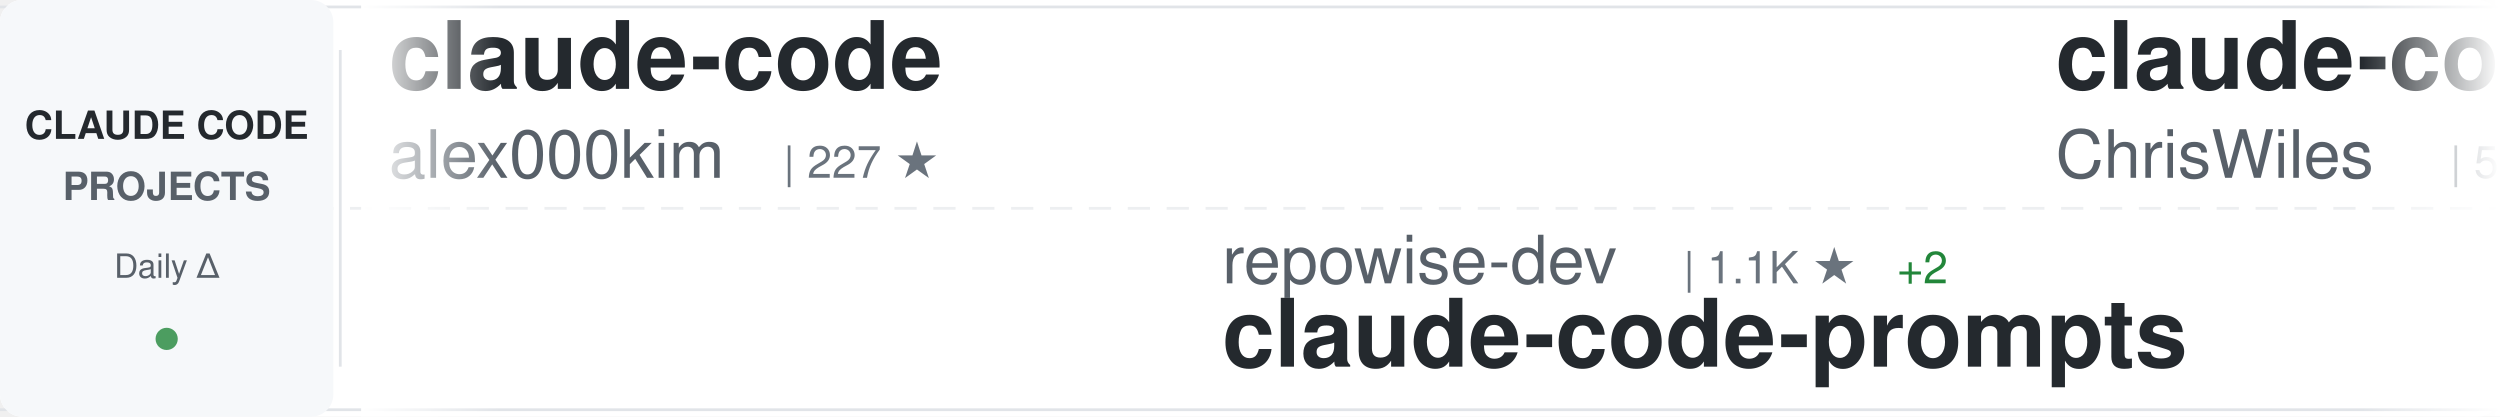
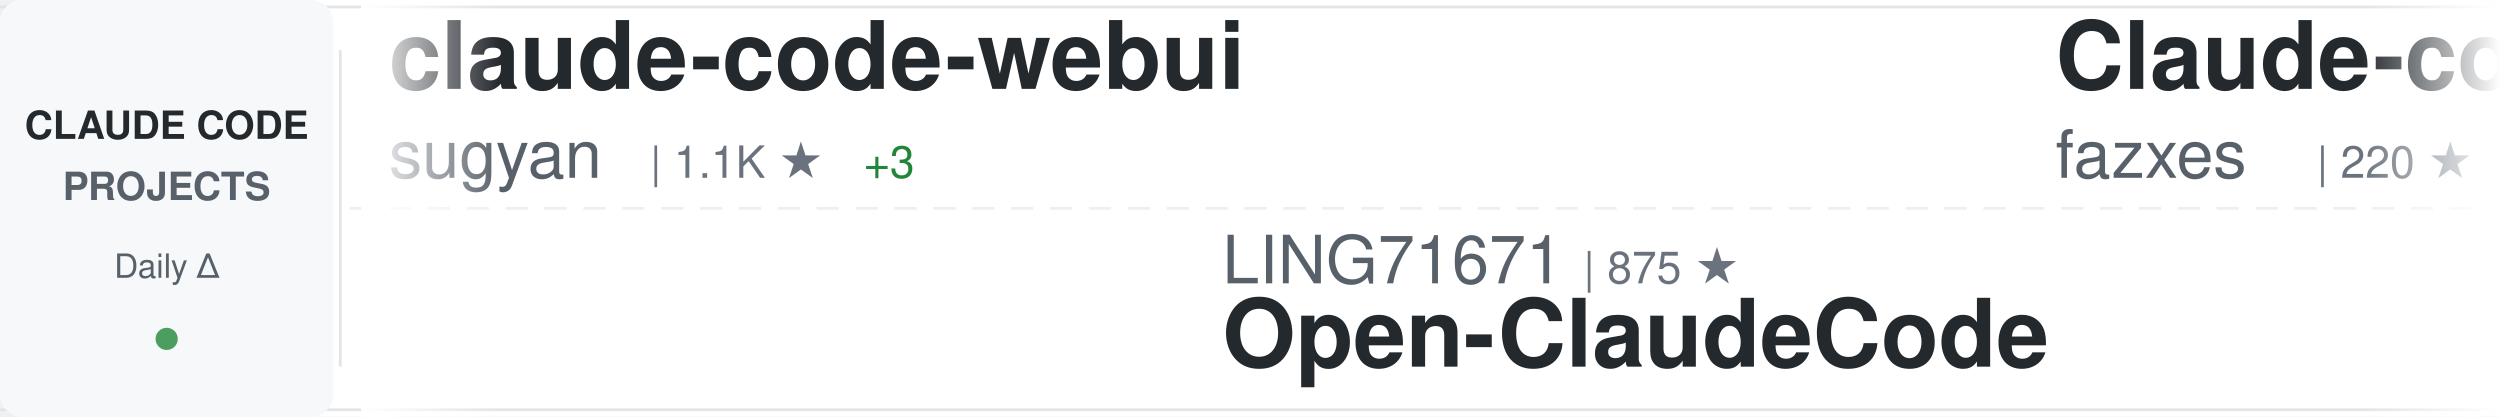
<svg xmlns="http://www.w3.org/2000/svg" width="900" height="150">
  <defs>
    <linearGradient id="awesomeLeftFade" x1="0%" y1="0%" x2="100%" y2="0%">
      <stop offset="0%" style="stop-color:#ffffff;stop-opacity:1" />
      <stop offset="100%" style="stop-color:#ffffff;stop-opacity:0" />
    </linearGradient>
    <linearGradient id="awesomeRightFade" x1="0%" y1="0%" x2="100%" y2="0%">
      <stop offset="0%" style="stop-color:#ffffff;stop-opacity:0" />
      <stop offset="100%" style="stop-color:#ffffff;stop-opacity:1" />
    </linearGradient>
  </defs>
  <rect width="900" height="150" fill="#ffffff" rx="8" />
  <rect x="0" y="2" width="900" height="1" fill="#e1e4e8" />
  <rect x="0" y="147" width="900" height="1" fill="#e1e4e8" />
  <line x1="0" y1="75" x2="900" y2="75" stroke="#e1e4e8" stroke-width="1" stroke-dasharray="8 6" opacity="0.6" />
  <rect x="0" y="0" width="120" height="150" fill="#f6f8fa" rx="8" />
  <text x="60" y="50" font-family="-apple-system, BlinkMacSystemFont, 'Segoe UI', Helvetica, Arial, sans-serif" font-size="14" font-weight="600" fill="#24292e" text-anchor="middle">CLAUDE CODE</text>
  <text x="60" y="72" font-family="-apple-system, BlinkMacSystemFont, 'Segoe UI', Helvetica, Arial, sans-serif" font-size="14" font-weight="600" fill="#586069" text-anchor="middle">PROJECTS</text>
  <text x="60" y="100" font-family="-apple-system, BlinkMacSystemFont, 'Segoe UI', Helvetica, Arial, sans-serif" font-size="12" font-weight="500" fill="#586069" text-anchor="middle">Daily Δ</text>
  <circle cx="60" cy="122" r="4" fill="#22863a" opacity="0.8" />
  <rect x="122" y="18" width="1" height="114" fill="#e1e4e8" />
  <clipPath id="awesomeTickerClip">
    <rect x="130" y="0" width="770" height="150" />
  </clipPath>
  <g clip-path="url(#awesomeTickerClip)">
    <g id="awesomeTickerItems">
      <animateTransform attributeName="transform" attributeType="XML" type="translate" from="0 0" to="-3000 0" dur="54s" repeatCount="indefinite" />
      <g transform="translate(0, 0)">
-         <text x="140" y="32" font-family="-apple-system, BlinkMacSystemFont, 'Segoe UI', Helvetica, Arial, sans-serif" font-size="34" font-weight="600" fill="#24292e">claude-code</text>
-         <text x="140" y="64" font-family="-apple-system, BlinkMacSystemFont, 'Segoe UI', Helvetica, Arial, sans-serif" font-size="24" font-weight="400" fill="#586069">alex000kim</text>
-         <text x="282" y="64" font-family="-apple-system, BlinkMacSystemFont, 'Segoe UI', Helvetica, Arial, sans-serif" font-size="16" font-weight="500" fill="#6a737d">| 227 ★</text>
+         <text x="140" y="32" font-family="-apple-system, BlinkMacSystemFont, 'Segoe UI', Helvetica, Arial, sans-serif" font-size="34" font-weight="600" fill="#24292e">claude-code-webui</text>
+         <text x="140" y="64" font-family="-apple-system, BlinkMacSystemFont, 'Segoe UI', Helvetica, Arial, sans-serif" font-size="24" font-weight="400" fill="#586069">sugyan</text>
+         <text x="234" y="64" font-family="-apple-system, BlinkMacSystemFont, 'Segoe UI', Helvetica, Arial, sans-serif" font-size="16" font-weight="500" fill="#6a737d">| 1.1K ★</text>
+         <text x="311" y="64" font-family="-apple-system, BlinkMacSystemFont, 'Segoe UI', Helvetica, Arial, sans-serif" font-size="16" font-weight="500" fill="#22863a"> +3</text>
      </g>
      <g transform="translate(300, 0)">
-         <text x="140" y="102" font-family="-apple-system, BlinkMacSystemFont, 'Segoe UI', Helvetica, Arial, sans-serif" font-size="24" font-weight="400" fill="#586069">repowise-dev</text>
-         <text x="306" y="102" font-family="-apple-system, BlinkMacSystemFont, 'Segoe UI', Helvetica, Arial, sans-serif" font-size="16" font-weight="500" fill="#6a737d">| 1.1K ★</text>
-         <text x="383" y="102" font-family="-apple-system, BlinkMacSystemFont, 'Segoe UI', Helvetica, Arial, sans-serif" font-size="16" font-weight="500" fill="#22863a"> +2</text>
-         <text x="140" y="132" font-family="-apple-system, BlinkMacSystemFont, 'Segoe UI', Helvetica, Arial, sans-serif" font-size="34" font-weight="600" fill="#24292e">claude-code-prompts</text>
+         <text x="140" y="102" font-family="-apple-system, BlinkMacSystemFont, 'Segoe UI', Helvetica, Arial, sans-serif" font-size="24" font-weight="400" fill="#586069">LING71671</text>
+         <text x="270" y="102" font-family="-apple-system, BlinkMacSystemFont, 'Segoe UI', Helvetica, Arial, sans-serif" font-size="16" font-weight="500" fill="#6a737d">| 875 ★</text>
+         <text x="140" y="132" font-family="-apple-system, BlinkMacSystemFont, 'Segoe UI', Helvetica, Arial, sans-serif" font-size="34" font-weight="600" fill="#24292e">Open-ClaudeCode</text>
      </g>
      <g transform="translate(600, 0)">
-         <text x="140" y="32" font-family="-apple-system, BlinkMacSystemFont, 'Segoe UI', Helvetica, Arial, sans-serif" font-size="34" font-weight="600" fill="#24292e">claude-code-showcase</text>
-         <text x="140" y="64" font-family="-apple-system, BlinkMacSystemFont, 'Segoe UI', Helvetica, Arial, sans-serif" font-size="24" font-weight="400" fill="#586069">ChrisWiles</text>
-         <text x="282" y="64" font-family="-apple-system, BlinkMacSystemFont, 'Segoe UI', Helvetica, Arial, sans-serif" font-size="16" font-weight="500" fill="#6a737d">| 5.9K ★</text>
-         <text x="359" y="64" font-family="-apple-system, BlinkMacSystemFont, 'Segoe UI', Helvetica, Arial, sans-serif" font-size="16" font-weight="500" fill="#22863a"> +2</text>
+         <text x="140" y="32" font-family="-apple-system, BlinkMacSystemFont, 'Segoe UI', Helvetica, Arial, sans-serif" font-size="34" font-weight="600" fill="#24292e">Claude-code</text>
+         <text x="140" y="64" font-family="-apple-system, BlinkMacSystemFont, 'Segoe UI', Helvetica, Arial, sans-serif" font-size="24" font-weight="400" fill="#586069">fazxes</text>
+         <text x="234" y="64" font-family="-apple-system, BlinkMacSystemFont, 'Segoe UI', Helvetica, Arial, sans-serif" font-size="16" font-weight="500" fill="#6a737d">| 220 ★</text>
      </g>
      <g transform="translate(900, 0)">
-         <text x="140" y="102" font-family="-apple-system, BlinkMacSystemFont, 'Segoe UI', Helvetica, Arial, sans-serif" font-size="24" font-weight="400" fill="#586069">diet103</text>
-         <text x="246" y="102" font-family="-apple-system, BlinkMacSystemFont, 'Segoe UI', Helvetica, Arial, sans-serif" font-size="16" font-weight="500" fill="#6a737d">| 9.7K ★</text>
-         <text x="323" y="102" font-family="-apple-system, BlinkMacSystemFont, 'Segoe UI', Helvetica, Arial, sans-serif" font-size="16" font-weight="500" fill="#22863a"> +2</text>
-         <text x="140" y="132" font-family="-apple-system, BlinkMacSystemFont, 'Segoe UI', Helvetica, Arial, sans-serif" font-size="34" font-weight="600" fill="#24292e">claude-code-infrastructu...</text>
+         <text x="140" y="102" font-family="-apple-system, BlinkMacSystemFont, 'Segoe UI', Helvetica, Arial, sans-serif" font-size="24" font-weight="400" fill="#586069">lintsinghua</text>
+         <text x="294" y="102" font-family="-apple-system, BlinkMacSystemFont, 'Segoe UI', Helvetica, Arial, sans-serif" font-size="16" font-weight="500" fill="#6a737d">| 3.6K ★</text>
+         <text x="371" y="102" font-family="-apple-system, BlinkMacSystemFont, 'Segoe UI', Helvetica, Arial, sans-serif" font-size="16" font-weight="500" fill="#22863a"> +18</text>
+         <text x="140" y="132" font-family="-apple-system, BlinkMacSystemFont, 'Segoe UI', Helvetica, Arial, sans-serif" font-size="34" font-weight="600" fill="#24292e">claude-code-book</text>
      </g>
      <g transform="translate(1200, 0)">
-         <text x="140" y="32" font-family="-apple-system, BlinkMacSystemFont, 'Segoe UI', Helvetica, Arial, sans-serif" font-size="34" font-weight="600" fill="#24292e">nanoclaw</text>
-         <text x="140" y="64" font-family="-apple-system, BlinkMacSystemFont, 'Segoe UI', Helvetica, Arial, sans-serif" font-size="24" font-weight="400" fill="#586069">nanocoai</text>
-         <text x="258" y="64" font-family="-apple-system, BlinkMacSystemFont, 'Segoe UI', Helvetica, Arial, sans-serif" font-size="16" font-weight="500" fill="#6a737d">| 29.7K ★</text>
-         <text x="344" y="64" font-family="-apple-system, BlinkMacSystemFont, 'Segoe UI', Helvetica, Arial, sans-serif" font-size="16" font-weight="500" fill="#22863a"> +16</text>
+         <text x="140" y="32" font-family="-apple-system, BlinkMacSystemFont, 'Segoe UI', Helvetica, Arial, sans-serif" font-size="34" font-weight="600" fill="#24292e">claude-code-guide</text>
+         <text x="140" y="64" font-family="-apple-system, BlinkMacSystemFont, 'Segoe UI', Helvetica, Arial, sans-serif" font-size="24" font-weight="400" fill="#586069">Cranot</text>
+         <text x="234" y="64" font-family="-apple-system, BlinkMacSystemFont, 'Segoe UI', Helvetica, Arial, sans-serif" font-size="16" font-weight="500" fill="#6a737d">| 2.8K ★</text>
+         <text x="311" y="64" font-family="-apple-system, BlinkMacSystemFont, 'Segoe UI', Helvetica, Arial, sans-serif" font-size="16" font-weight="500" fill="#22863a"> +1</text>
      </g>
      <g transform="translate(1500, 0)">
-         <text x="140" y="102" font-family="-apple-system, BlinkMacSystemFont, 'Segoe UI', Helvetica, Arial, sans-serif" font-size="24" font-weight="400" fill="#586069">multica-ai</text>
-         <text x="282" y="102" font-family="-apple-system, BlinkMacSystemFont, 'Segoe UI', Helvetica, Arial, sans-serif" font-size="16" font-weight="500" fill="#6a737d">| 170.9K ★</text>
-         <text x="377" y="102" font-family="-apple-system, BlinkMacSystemFont, 'Segoe UI', Helvetica, Arial, sans-serif" font-size="16" font-weight="500" fill="#22863a"> +1.1K</text>
-         <text x="140" y="132" font-family="-apple-system, BlinkMacSystemFont, 'Segoe UI', Helvetica, Arial, sans-serif" font-size="34" font-weight="600" fill="#24292e">andrej-karpathy-skills</text>
+         <text x="140" y="102" font-family="-apple-system, BlinkMacSystemFont, 'Segoe UI', Helvetica, Arial, sans-serif" font-size="24" font-weight="400" fill="#586069">codeaashu</text>
+         <text x="270" y="102" font-family="-apple-system, BlinkMacSystemFont, 'Segoe UI', Helvetica, Arial, sans-serif" font-size="16" font-weight="500" fill="#6a737d">| 2.8K ★</text>
+         <text x="347" y="102" font-family="-apple-system, BlinkMacSystemFont, 'Segoe UI', Helvetica, Arial, sans-serif" font-size="16" font-weight="500" fill="#22863a"> +11</text>
+         <text x="140" y="132" font-family="-apple-system, BlinkMacSystemFont, 'Segoe UI', Helvetica, Arial, sans-serif" font-size="34" font-weight="600" fill="#24292e">claude-code</text>
      </g>
      <g transform="translate(1800, 0)">
-         <text x="140" y="32" font-family="-apple-system, BlinkMacSystemFont, 'Segoe UI', Helvetica, Arial, sans-serif" font-size="34" font-weight="600" fill="#24292e">sc-claude-code-files</text>
-         <text x="140" y="64" font-family="-apple-system, BlinkMacSystemFont, 'Segoe UI', Helvetica, Arial, sans-serif" font-size="24" font-weight="400" fill="#586069">https-deeplearning-ai</text>
-         <text x="414" y="64" font-family="-apple-system, BlinkMacSystemFont, 'Segoe UI', Helvetica, Arial, sans-serif" font-size="16" font-weight="500" fill="#6a737d">| 523 ★</text>
-         <text x="482" y="64" font-family="-apple-system, BlinkMacSystemFont, 'Segoe UI', Helvetica, Arial, sans-serif" font-size="16" font-weight="500" fill="#22863a"> +1</text>
+         <text x="140" y="32" font-family="-apple-system, BlinkMacSystemFont, 'Segoe UI', Helvetica, Arial, sans-serif" font-size="34" font-weight="600" fill="#24292e">Claude-Code-Usage-Monito...</text>
+         <text x="140" y="64" font-family="-apple-system, BlinkMacSystemFont, 'Segoe UI', Helvetica, Arial, sans-serif" font-size="24" font-weight="400" fill="#586069">Maciek-roboblog</text>
+         <text x="342" y="64" font-family="-apple-system, BlinkMacSystemFont, 'Segoe UI', Helvetica, Arial, sans-serif" font-size="16" font-weight="500" fill="#6a737d">| 8.2K ★</text>
+         <text x="419" y="64" font-family="-apple-system, BlinkMacSystemFont, 'Segoe UI', Helvetica, Arial, sans-serif" font-size="16" font-weight="500" fill="#22863a"> +11</text>
      </g>
      <g transform="translate(2100, 0)">
-         <text x="140" y="102" font-family="-apple-system, BlinkMacSystemFont, 'Segoe UI', Helvetica, Arial, sans-serif" font-size="24" font-weight="400" fill="#586069">edmund-io</text>
-         <text x="270" y="102" font-family="-apple-system, BlinkMacSystemFont, 'Segoe UI', Helvetica, Arial, sans-serif" font-size="16" font-weight="500" fill="#6a737d">| 1.5K ★</text>
-         <text x="347" y="102" font-family="-apple-system, BlinkMacSystemFont, 'Segoe UI', Helvetica, Arial, sans-serif" font-size="16" font-weight="500" fill="#22863a"> +1</text>
-         <text x="140" y="132" font-family="-apple-system, BlinkMacSystemFont, 'Segoe UI', Helvetica, Arial, sans-serif" font-size="34" font-weight="600" fill="#24292e">edmunds-claude-code</text>
+         <text x="140" y="102" font-family="-apple-system, BlinkMacSystemFont, 'Segoe UI', Helvetica, Arial, sans-serif" font-size="24" font-weight="400" fill="#586069">Onewon</text>
+         <text x="234" y="102" font-family="-apple-system, BlinkMacSystemFont, 'Segoe UI', Helvetica, Arial, sans-serif" font-size="16" font-weight="500" fill="#6a737d">| 181 ★</text>
+         <text x="140" y="132" font-family="-apple-system, BlinkMacSystemFont, 'Segoe UI', Helvetica, Arial, sans-serif" font-size="34" font-weight="600" fill="#24292e">claude-code</text>
      </g>
      <g transform="translate(2400, 0)">
-         <text x="140" y="32" font-family="-apple-system, BlinkMacSystemFont, 'Segoe UI', Helvetica, Arial, sans-serif" font-size="34" font-weight="600" fill="#24292e">claude-code-reverse</text>
-         <text x="140" y="64" font-family="-apple-system, BlinkMacSystemFont, 'Segoe UI', Helvetica, Arial, sans-serif" font-size="24" font-weight="400" fill="#586069">Yuyz0112</text>
-         <text x="258" y="64" font-family="-apple-system, BlinkMacSystemFont, 'Segoe UI', Helvetica, Arial, sans-serif" font-size="16" font-weight="500" fill="#6a737d">| 2.4K ★</text>
+         <text x="140" y="32" font-family="-apple-system, BlinkMacSystemFont, 'Segoe UI', Helvetica, Arial, sans-serif" font-size="34" font-weight="600" fill="#24292e">claude-code-ultimate-gui...</text>
+         <text x="140" y="64" font-family="-apple-system, BlinkMacSystemFont, 'Segoe UI', Helvetica, Arial, sans-serif" font-size="24" font-weight="400" fill="#586069">FlorianBruniaux</text>
+         <text x="342" y="64" font-family="-apple-system, BlinkMacSystemFont, 'Segoe UI', Helvetica, Arial, sans-serif" font-size="16" font-weight="500" fill="#6a737d">| 4.8K ★</text>
+         <text x="419" y="64" font-family="-apple-system, BlinkMacSystemFont, 'Segoe UI', Helvetica, Arial, sans-serif" font-size="16" font-weight="500" fill="#22863a"> +38</text>
      </g>
      <g transform="translate(2700, 0)">
-         <text x="140" y="102" font-family="-apple-system, BlinkMacSystemFont, 'Segoe UI', Helvetica, Arial, sans-serif" font-size="24" font-weight="400" fill="#586069">anthropics</text>
-         <text x="282" y="102" font-family="-apple-system, BlinkMacSystemFont, 'Segoe UI', Helvetica, Arial, sans-serif" font-size="16" font-weight="500" fill="#6a737d">| 147.8K ★</text>
-         <text x="377" y="102" font-family="-apple-system, BlinkMacSystemFont, 'Segoe UI', Helvetica, Arial, sans-serif" font-size="16" font-weight="500" fill="#22863a"> +429</text>
-         <text x="140" y="132" font-family="-apple-system, BlinkMacSystemFont, 'Segoe UI', Helvetica, Arial, sans-serif" font-size="34" font-weight="600" fill="#24292e">skills</text>
+         <text x="140" y="102" font-family="-apple-system, BlinkMacSystemFont, 'Segoe UI', Helvetica, Arial, sans-serif" font-size="24" font-weight="400" fill="#586069">kodu-ai</text>
+         <text x="246" y="102" font-family="-apple-system, BlinkMacSystemFont, 'Segoe UI', Helvetica, Arial, sans-serif" font-size="16" font-weight="500" fill="#6a737d">| 5.3K ★</text>
+         <text x="140" y="132" font-family="-apple-system, BlinkMacSystemFont, 'Segoe UI', Helvetica, Arial, sans-serif" font-size="34" font-weight="600" fill="#24292e">claude-coder</text>
      </g>
      <g transform="translate(3000, 0)">
-         <text x="140" y="32" font-family="-apple-system, BlinkMacSystemFont, 'Segoe UI', Helvetica, Arial, sans-serif" font-size="34" font-weight="600" fill="#24292e">claude-code</text>
-         <text x="140" y="64" font-family="-apple-system, BlinkMacSystemFont, 'Segoe UI', Helvetica, Arial, sans-serif" font-size="24" font-weight="400" fill="#586069">alex000kim</text>
-         <text x="282" y="64" font-family="-apple-system, BlinkMacSystemFont, 'Segoe UI', Helvetica, Arial, sans-serif" font-size="16" font-weight="500" fill="#6a737d">| 227 ★</text>
+         <text x="140" y="32" font-family="-apple-system, BlinkMacSystemFont, 'Segoe UI', Helvetica, Arial, sans-serif" font-size="34" font-weight="600" fill="#24292e">claude-code-webui</text>
+         <text x="140" y="64" font-family="-apple-system, BlinkMacSystemFont, 'Segoe UI', Helvetica, Arial, sans-serif" font-size="24" font-weight="400" fill="#586069">sugyan</text>
+         <text x="234" y="64" font-family="-apple-system, BlinkMacSystemFont, 'Segoe UI', Helvetica, Arial, sans-serif" font-size="16" font-weight="500" fill="#6a737d">| 1.1K ★</text>
+         <text x="311" y="64" font-family="-apple-system, BlinkMacSystemFont, 'Segoe UI', Helvetica, Arial, sans-serif" font-size="16" font-weight="500" fill="#22863a"> +3</text>
      </g>
      <g transform="translate(3300, 0)">
-         <text x="140" y="102" font-family="-apple-system, BlinkMacSystemFont, 'Segoe UI', Helvetica, Arial, sans-serif" font-size="24" font-weight="400" fill="#586069">repowise-dev</text>
-         <text x="306" y="102" font-family="-apple-system, BlinkMacSystemFont, 'Segoe UI', Helvetica, Arial, sans-serif" font-size="16" font-weight="500" fill="#6a737d">| 1.1K ★</text>
-         <text x="383" y="102" font-family="-apple-system, BlinkMacSystemFont, 'Segoe UI', Helvetica, Arial, sans-serif" font-size="16" font-weight="500" fill="#22863a"> +2</text>
-         <text x="140" y="132" font-family="-apple-system, BlinkMacSystemFont, 'Segoe UI', Helvetica, Arial, sans-serif" font-size="34" font-weight="600" fill="#24292e">claude-code-prompts</text>
+         <text x="140" y="102" font-family="-apple-system, BlinkMacSystemFont, 'Segoe UI', Helvetica, Arial, sans-serif" font-size="24" font-weight="400" fill="#586069">LING71671</text>
+         <text x="270" y="102" font-family="-apple-system, BlinkMacSystemFont, 'Segoe UI', Helvetica, Arial, sans-serif" font-size="16" font-weight="500" fill="#6a737d">| 875 ★</text>
+         <text x="140" y="132" font-family="-apple-system, BlinkMacSystemFont, 'Segoe UI', Helvetica, Arial, sans-serif" font-size="34" font-weight="600" fill="#24292e">Open-ClaudeCode</text>
      </g>
      <g transform="translate(3600, 0)">
-         <text x="140" y="32" font-family="-apple-system, BlinkMacSystemFont, 'Segoe UI', Helvetica, Arial, sans-serif" font-size="34" font-weight="600" fill="#24292e">claude-code-showcase</text>
-         <text x="140" y="64" font-family="-apple-system, BlinkMacSystemFont, 'Segoe UI', Helvetica, Arial, sans-serif" font-size="24" font-weight="400" fill="#586069">ChrisWiles</text>
-         <text x="282" y="64" font-family="-apple-system, BlinkMacSystemFont, 'Segoe UI', Helvetica, Arial, sans-serif" font-size="16" font-weight="500" fill="#6a737d">| 5.9K ★</text>
-         <text x="359" y="64" font-family="-apple-system, BlinkMacSystemFont, 'Segoe UI', Helvetica, Arial, sans-serif" font-size="16" font-weight="500" fill="#22863a"> +2</text>
+         <text x="140" y="32" font-family="-apple-system, BlinkMacSystemFont, 'Segoe UI', Helvetica, Arial, sans-serif" font-size="34" font-weight="600" fill="#24292e">Claude-code</text>
+         <text x="140" y="64" font-family="-apple-system, BlinkMacSystemFont, 'Segoe UI', Helvetica, Arial, sans-serif" font-size="24" font-weight="400" fill="#586069">fazxes</text>
+         <text x="234" y="64" font-family="-apple-system, BlinkMacSystemFont, 'Segoe UI', Helvetica, Arial, sans-serif" font-size="16" font-weight="500" fill="#6a737d">| 220 ★</text>
      </g>
      <g transform="translate(3900, 0)">
-         <text x="140" y="102" font-family="-apple-system, BlinkMacSystemFont, 'Segoe UI', Helvetica, Arial, sans-serif" font-size="24" font-weight="400" fill="#586069">diet103</text>
-         <text x="246" y="102" font-family="-apple-system, BlinkMacSystemFont, 'Segoe UI', Helvetica, Arial, sans-serif" font-size="16" font-weight="500" fill="#6a737d">| 9.7K ★</text>
-         <text x="323" y="102" font-family="-apple-system, BlinkMacSystemFont, 'Segoe UI', Helvetica, Arial, sans-serif" font-size="16" font-weight="500" fill="#22863a"> +2</text>
-         <text x="140" y="132" font-family="-apple-system, BlinkMacSystemFont, 'Segoe UI', Helvetica, Arial, sans-serif" font-size="34" font-weight="600" fill="#24292e">claude-code-infrastructu...</text>
+         <text x="140" y="102" font-family="-apple-system, BlinkMacSystemFont, 'Segoe UI', Helvetica, Arial, sans-serif" font-size="24" font-weight="400" fill="#586069">lintsinghua</text>
+         <text x="294" y="102" font-family="-apple-system, BlinkMacSystemFont, 'Segoe UI', Helvetica, Arial, sans-serif" font-size="16" font-weight="500" fill="#6a737d">| 3.6K ★</text>
+         <text x="371" y="102" font-family="-apple-system, BlinkMacSystemFont, 'Segoe UI', Helvetica, Arial, sans-serif" font-size="16" font-weight="500" fill="#22863a"> +18</text>
+         <text x="140" y="132" font-family="-apple-system, BlinkMacSystemFont, 'Segoe UI', Helvetica, Arial, sans-serif" font-size="34" font-weight="600" fill="#24292e">claude-code-book</text>
      </g>
    </g>
  </g>
  <rect x="130" y="0" width="50" height="150" fill="url(#awesomeLeftFade)" />
  <rect x="850" y="0" width="50" height="150" fill="url(#awesomeRightFade)" />
</svg>
